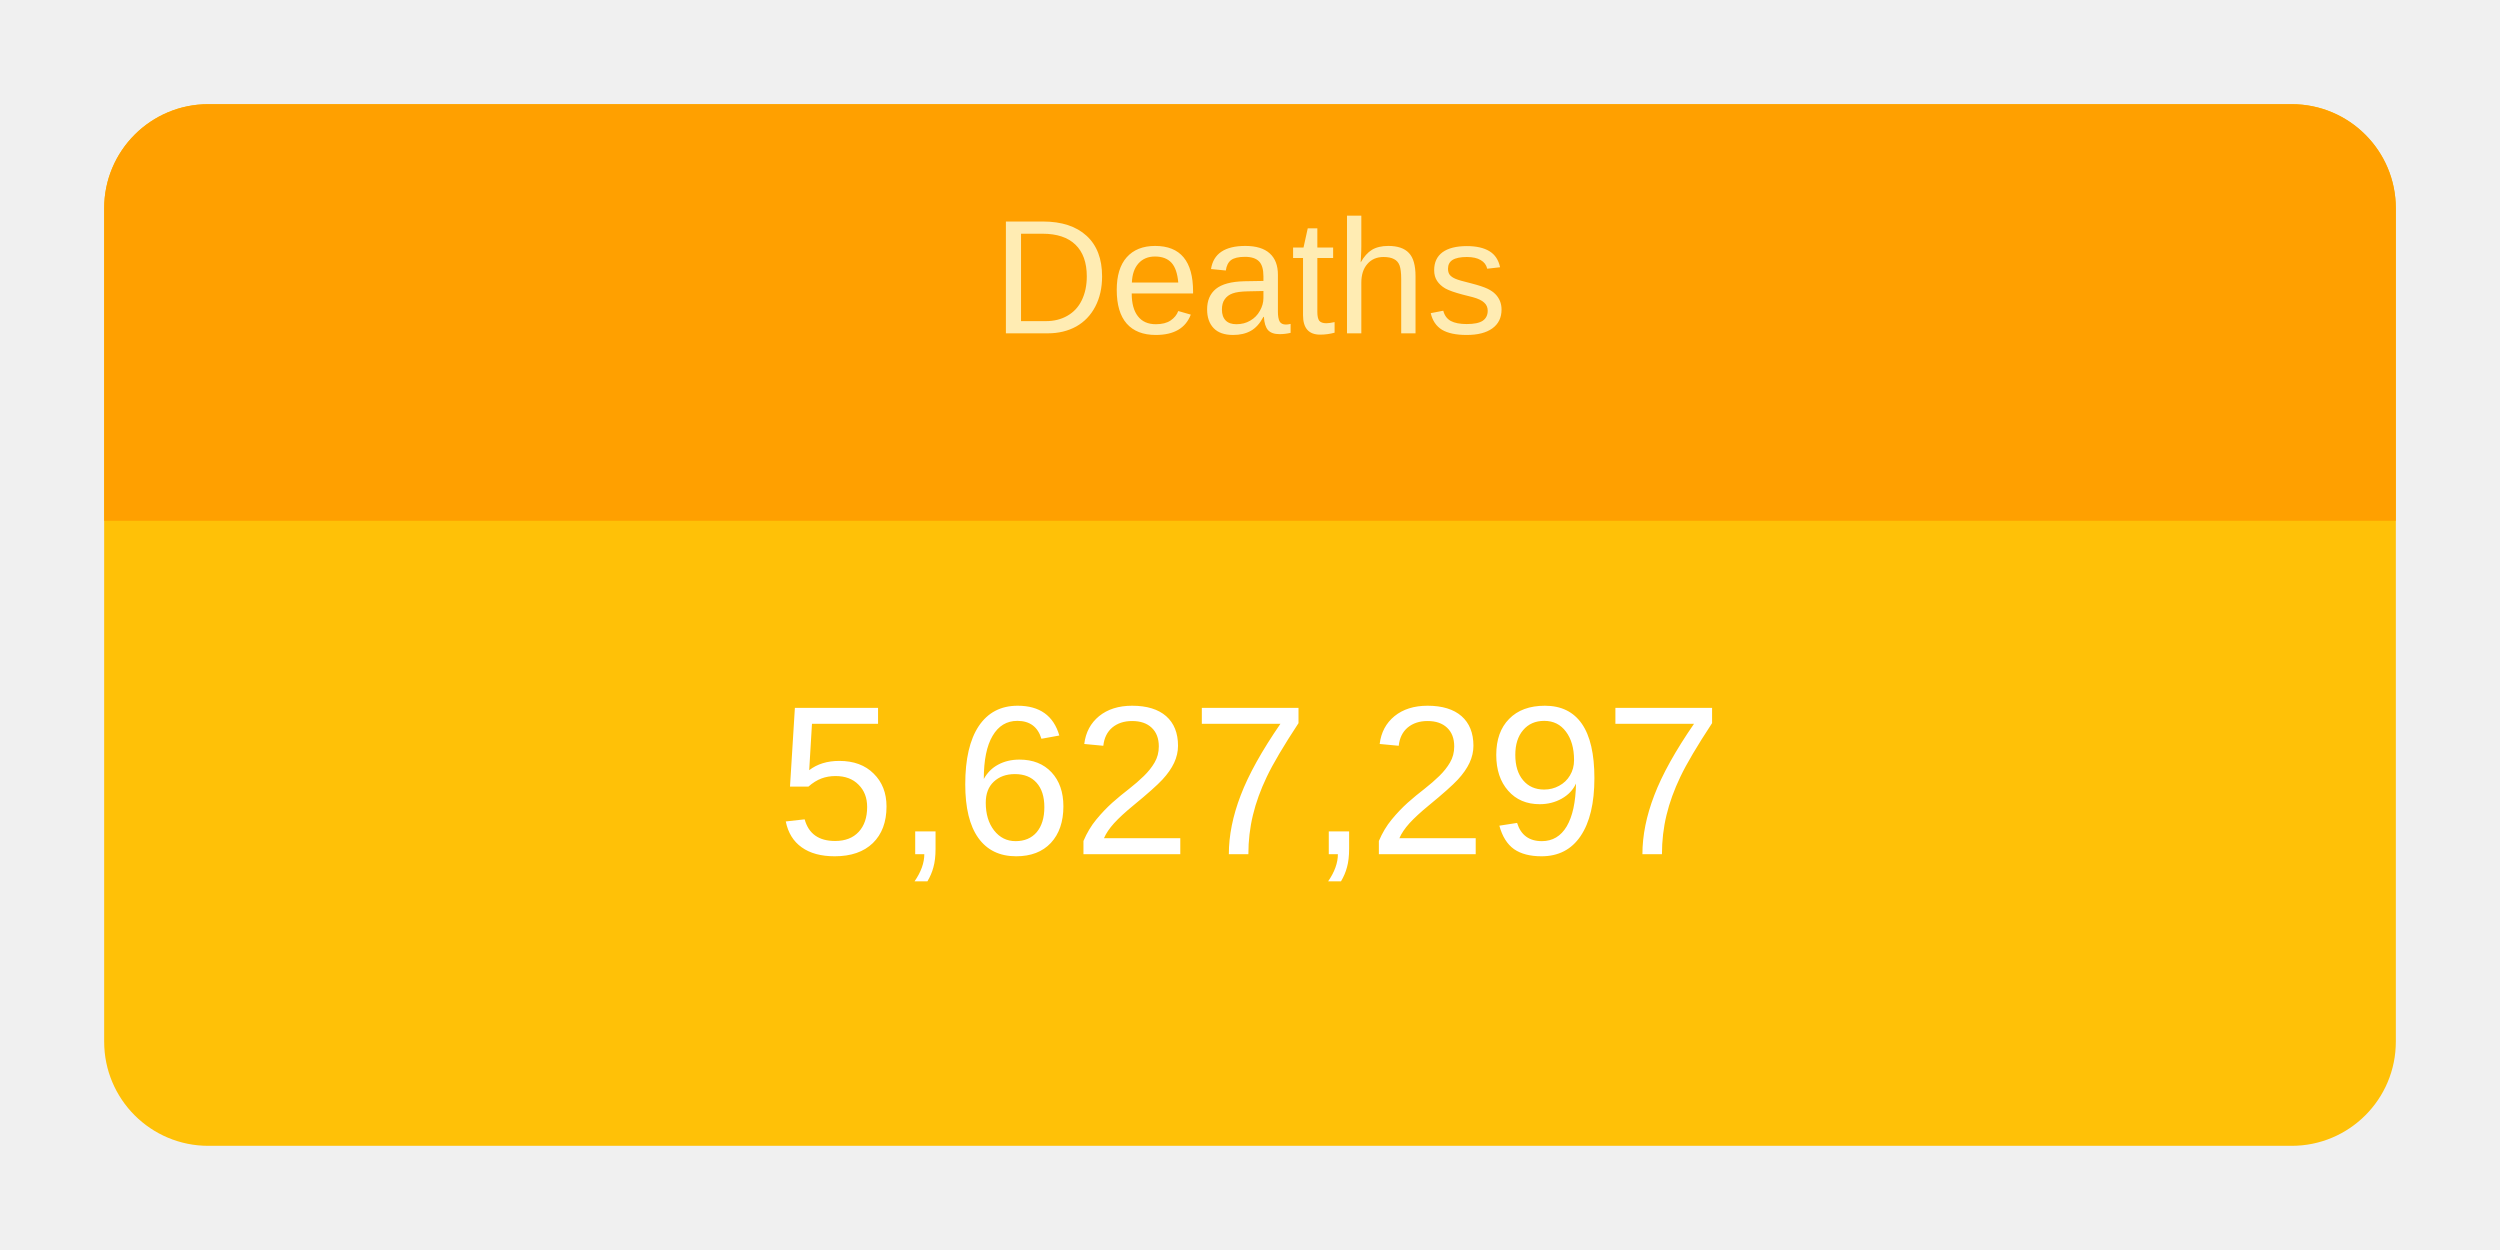
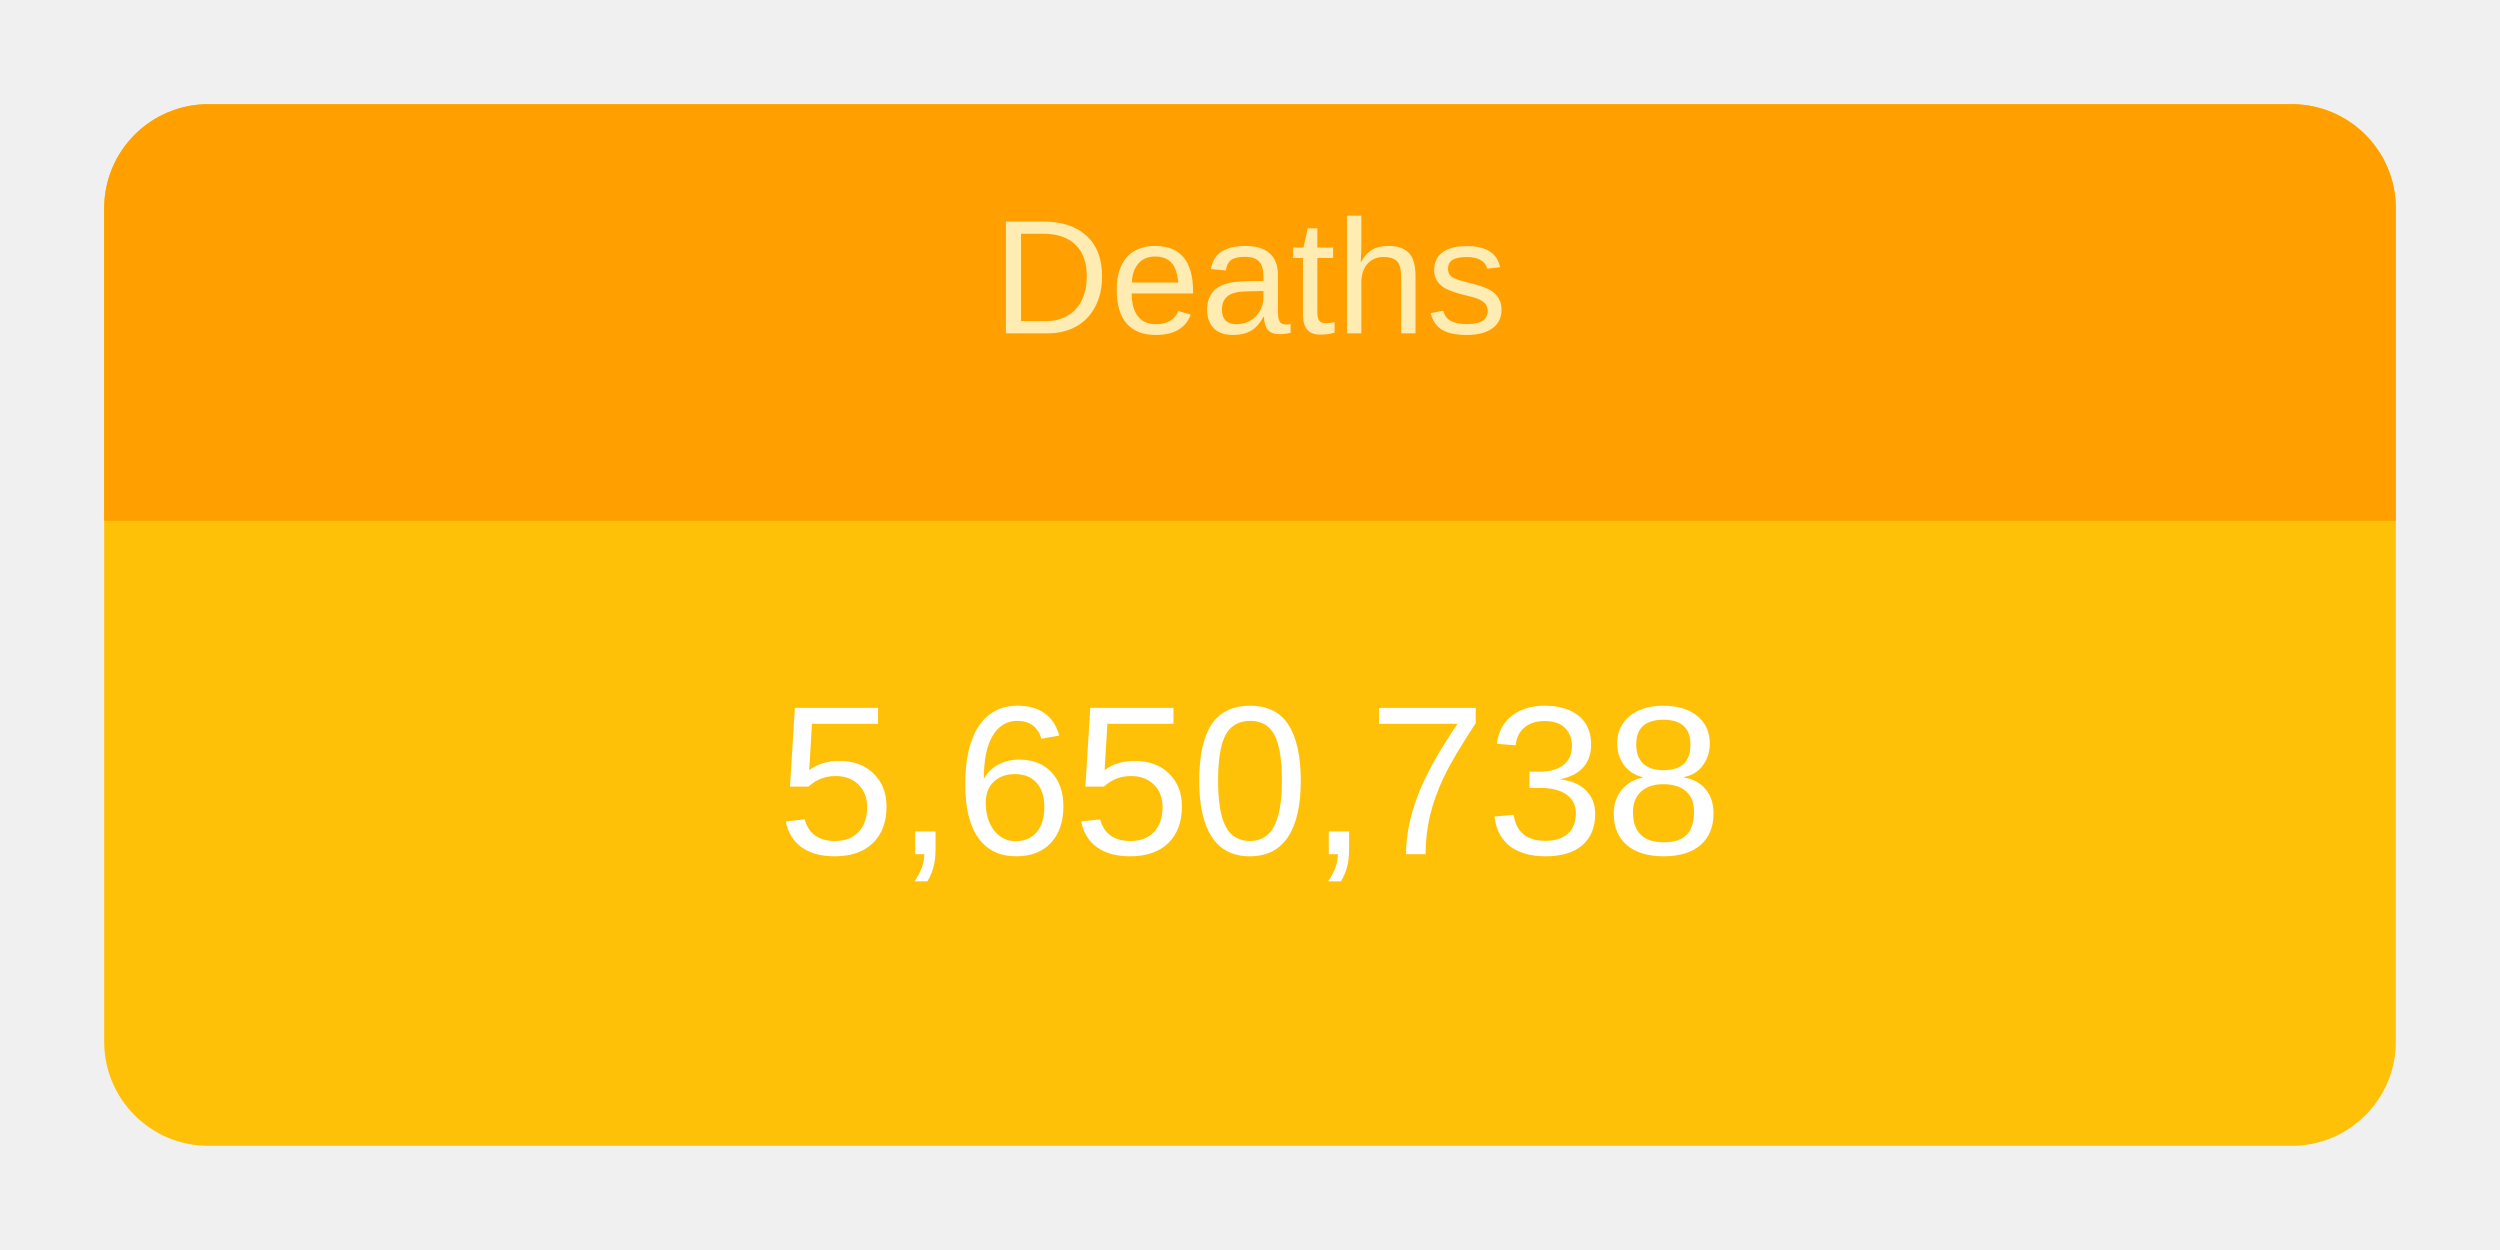
<svg xmlns="http://www.w3.org/2000/svg" height="120" viewBox="" width="240">
  <g transform="translate(10,10)">
    <rect rx="10" ry="10" width="220" height="100" style="fill: #ffc107; stroke-width: 5;" />
    <svg width="220" height="100">
      <text x="50%" y="72%" alignment-baseline="middle" text-anchor="middle" fill="white" font-size="1.7em" font-family="Arial, Helvetica, sans-serif">
-         5,627,297
+         5,650,738
      </text>
    </svg>
    <path fill="#FFA000" d=" M 210 0              a 10 10 0 0 1 10 10              v 30             h-220             v-30             a 10 10 0 0 1 10 -10" />
    <svg width="220" height="40">
      <text x="50%" y="55%" alignment-baseline="middle" text-anchor="middle" fill="#FFECB3" font-size="1.3em" font-family="Arial, Helvetica, sans-serif">
        Deaths
      </text>
    </svg>
  </g>
</svg>
